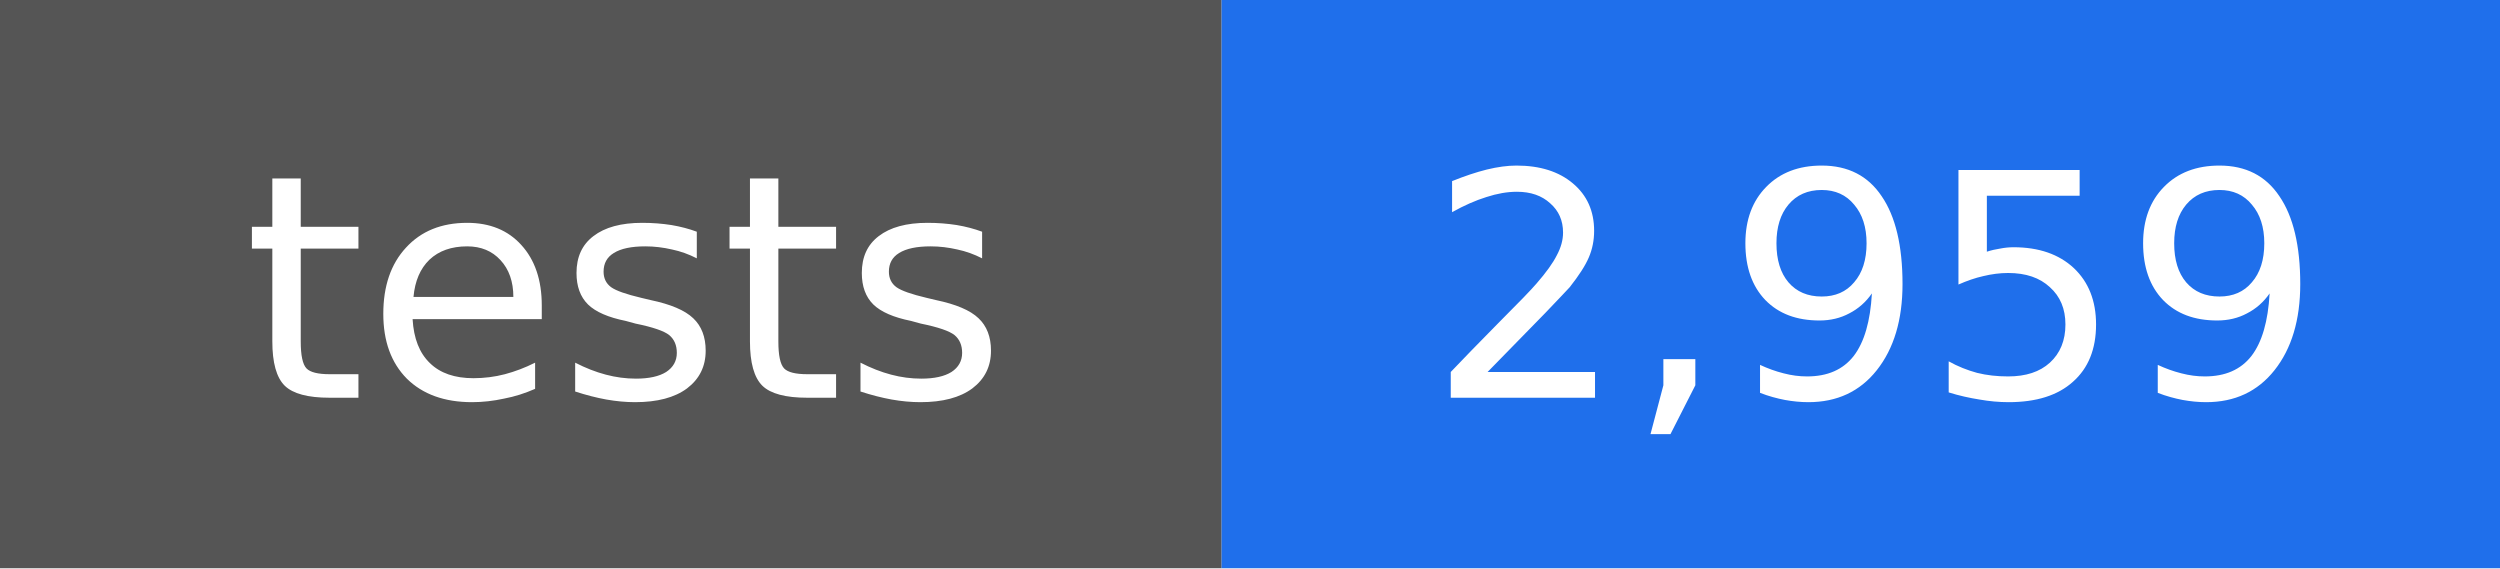
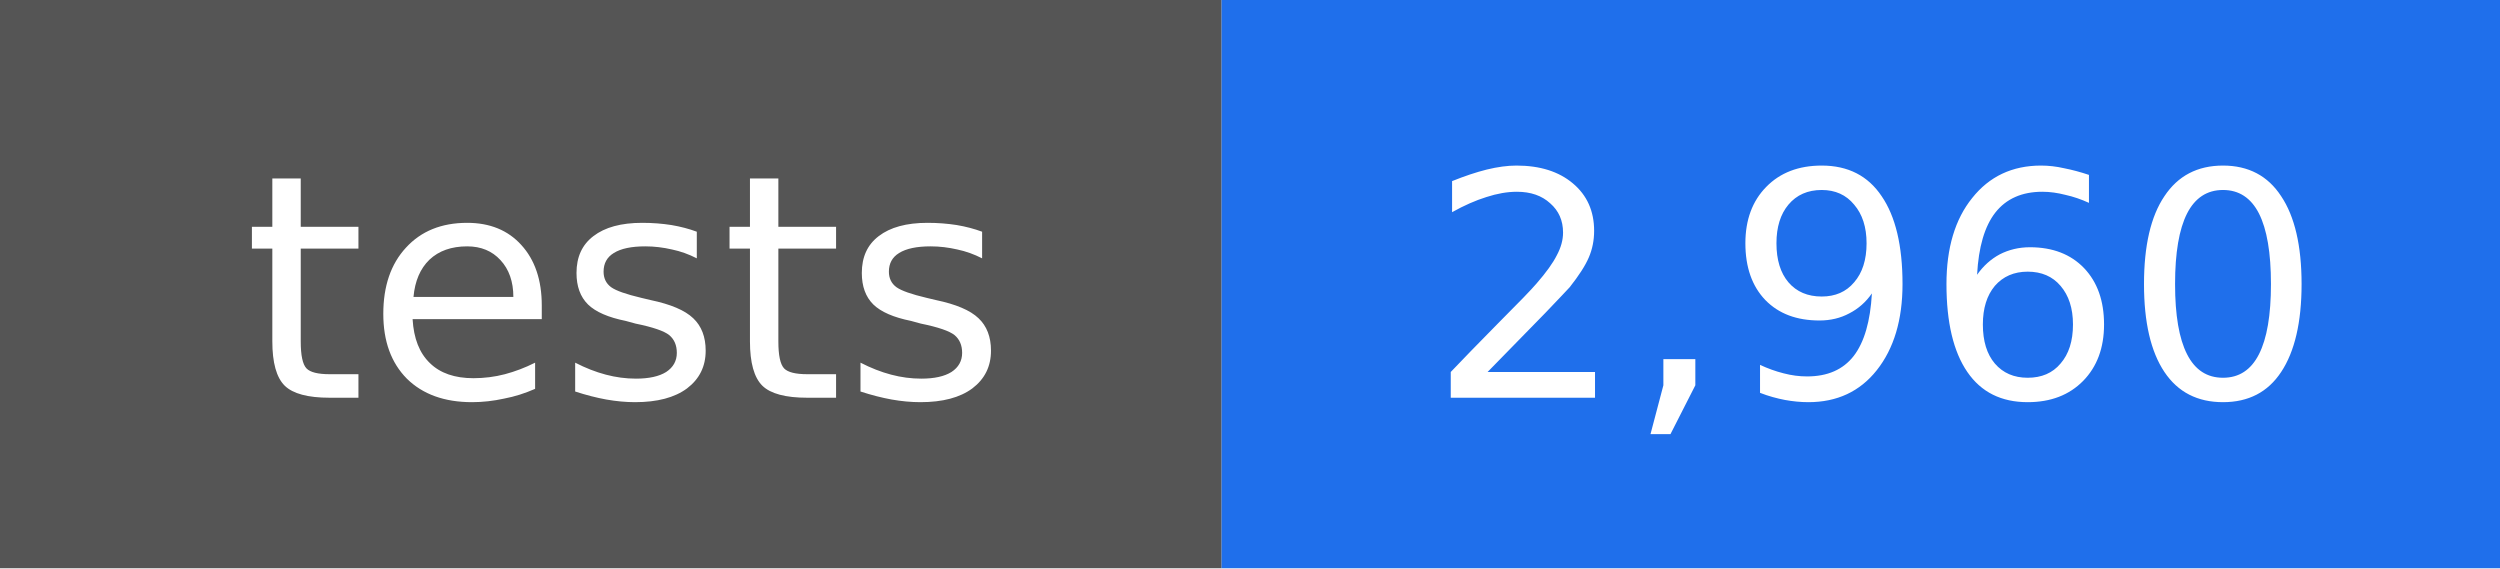
- <svg xmlns="http://www.w3.org/2000/svg" width="88" height="20" viewBox="0 0 88 20" role="img" aria-label="tests: 2,959">
+ <svg xmlns="http://www.w3.org/2000/svg" width="88" height="20" viewBox="0 0 88 20" role="img" aria-label="tests: 2,960">
  <rect width="43" height="20" fill="#555555" />
  <rect x="43" width="45" height="20" fill="#1f6feb" />
  <g fill="#ffffff" text-anchor="middle" font-family="DejaVu Sans, Verdana, sans-serif" font-size="11">
    <text x="22" y="14">tests</text>
-     <text x="66" y="14">2,959</text>
+     <text x="66" y="14">2,960</text>
  </g>
</svg>
